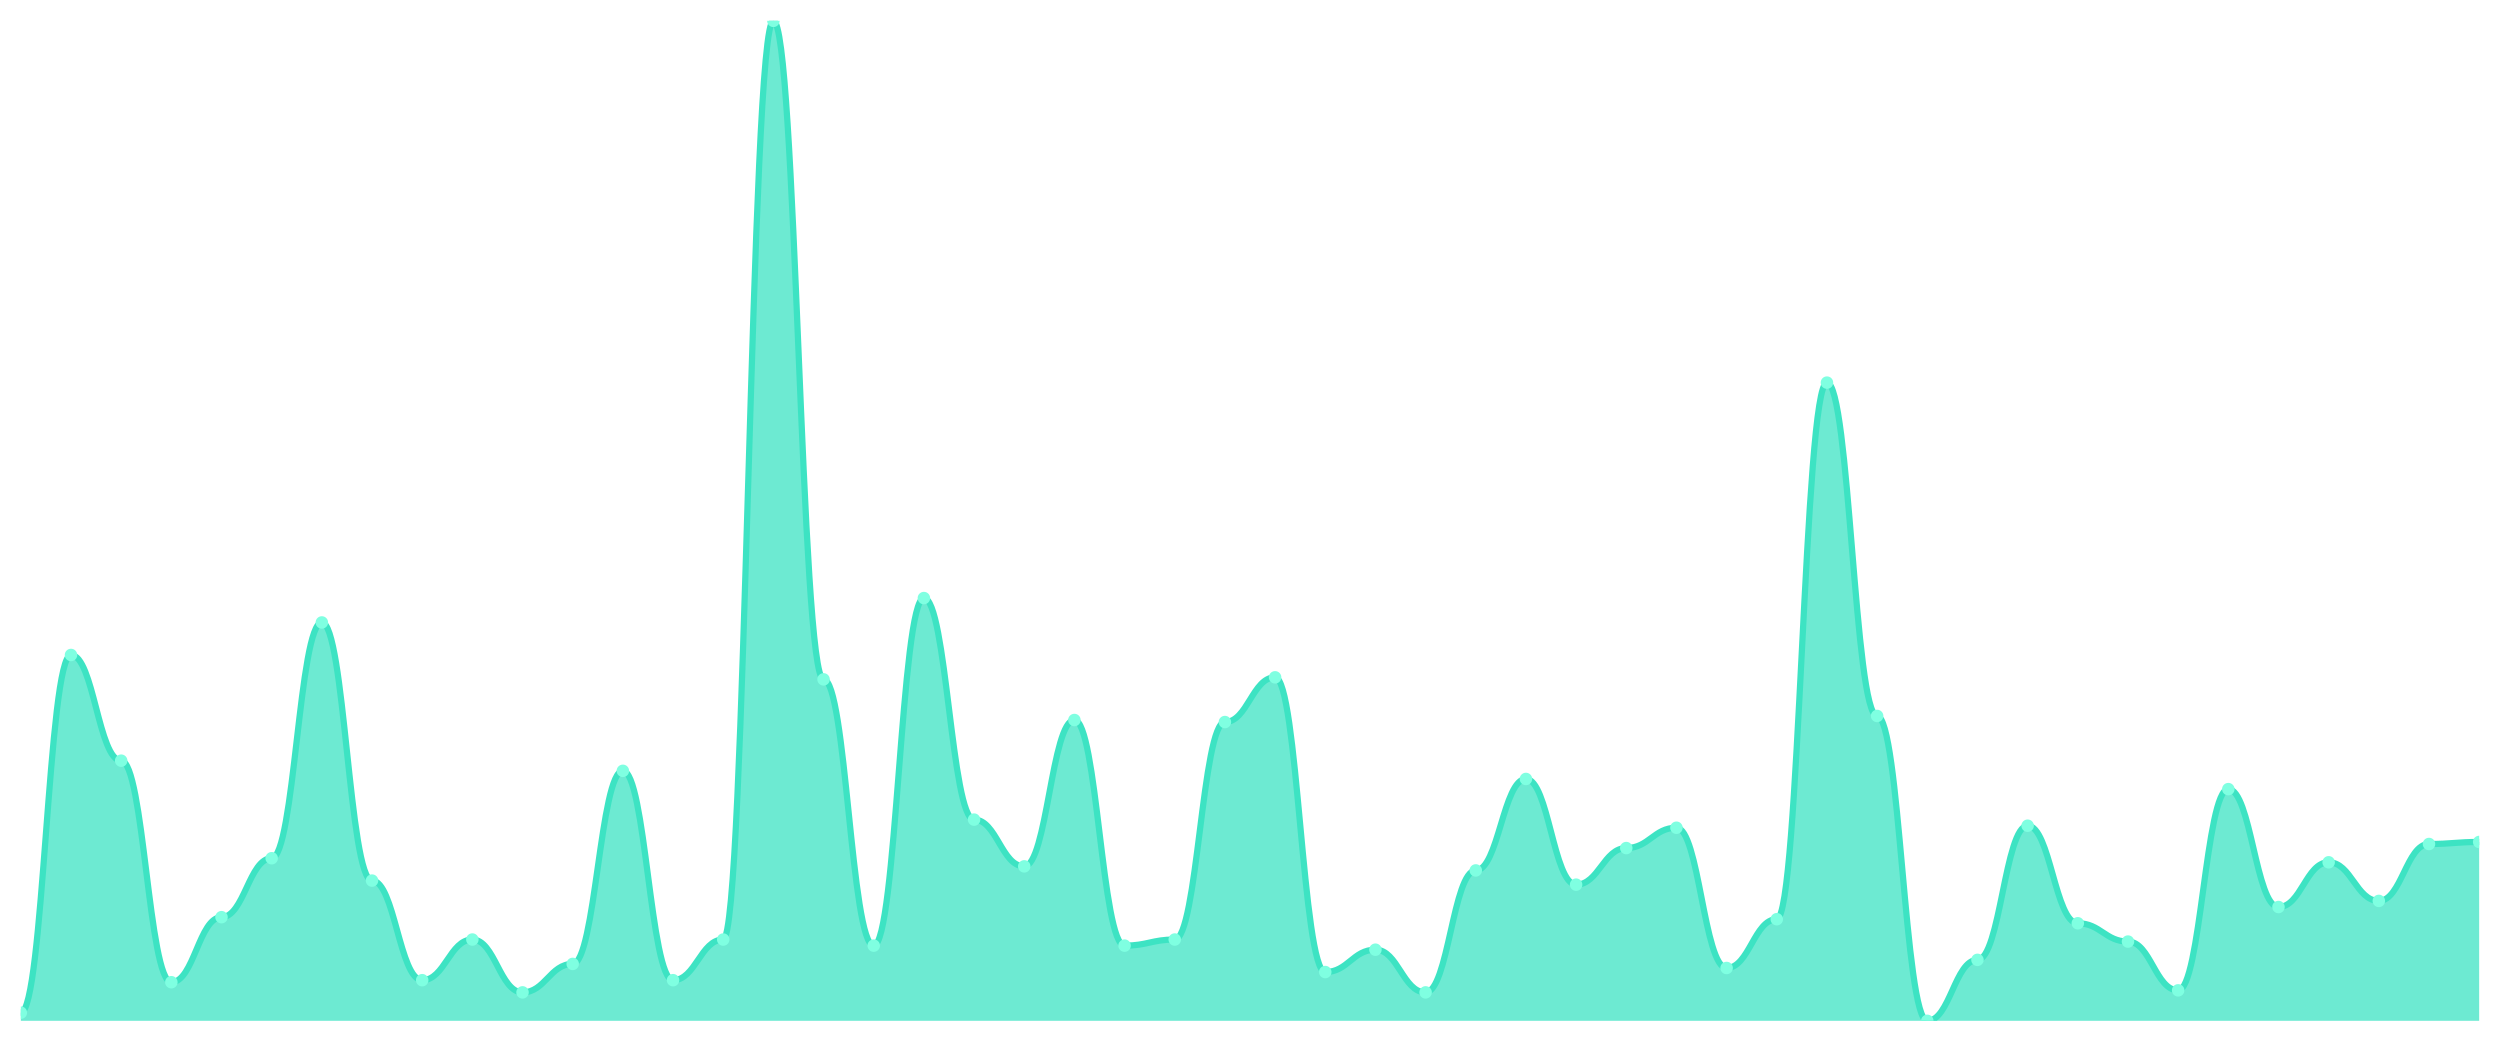
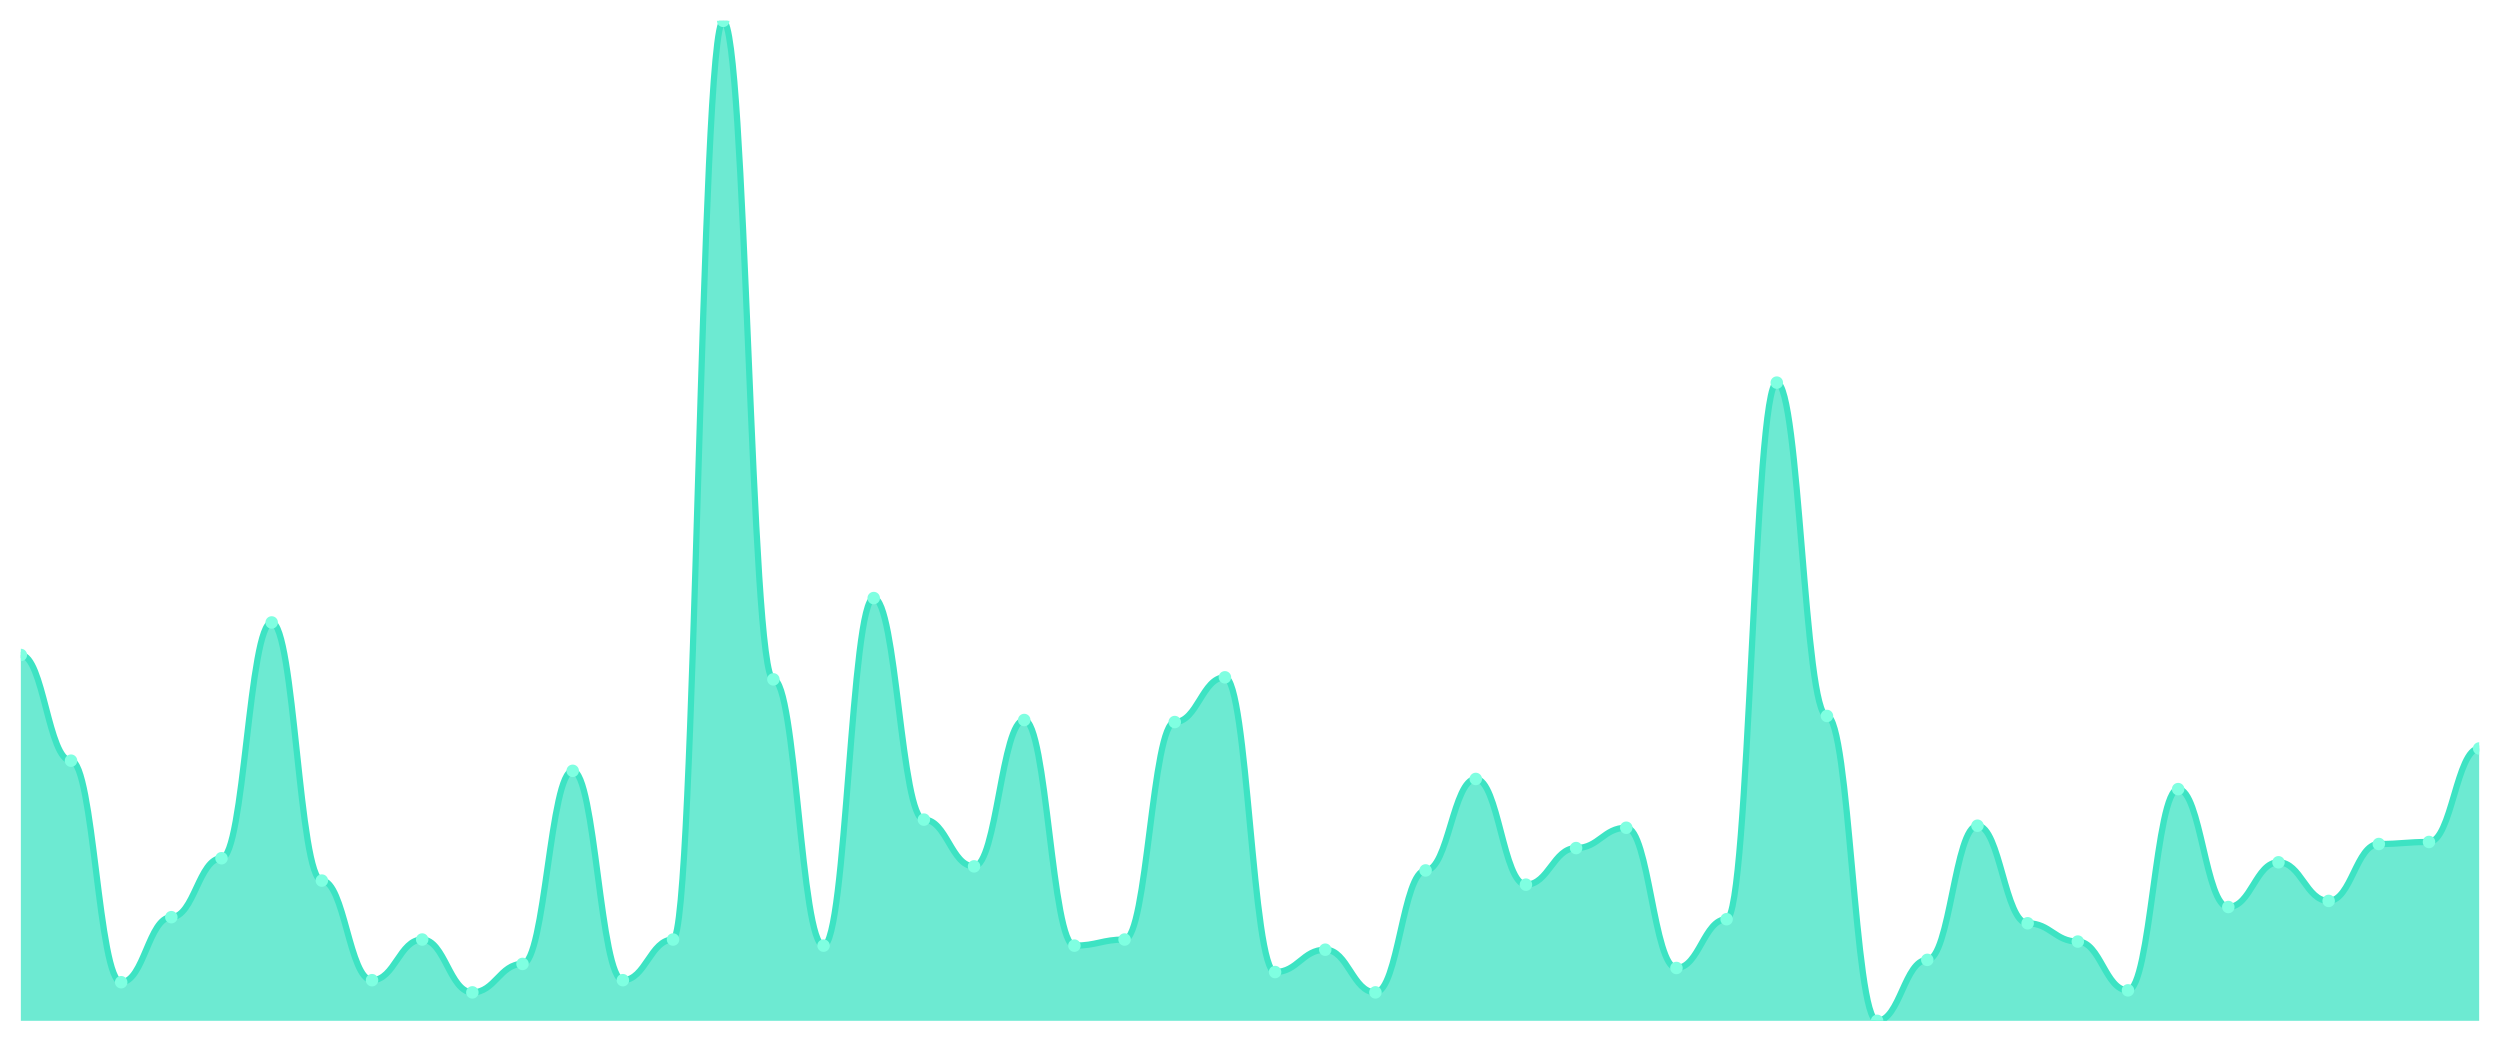
<svg xmlns="http://www.w3.org/2000/svg" viewBox="0 0 1200 500" width="1200" height="500">
  <defs>
    <clipPath id="c">
      <rect x="10" y="10" width="1180" height="480" />
    </clipPath>
  </defs>
  <rect width="1200" height="500" fill="none" />
  <g clip-path="url(#c)">
-     <path d="M 10,490 L 10,486.098 C 20.837,486.098 23.245,314.39 34.082,314.39 C 44.918,314.39 47.327,365.122 58.163,365.122 C 69,365.122 71.408,471.463 82.245,471.463 C 93.082,471.463 95.49,440.244 106.327,440.244 C 117.163,440.244 119.571,411.951 130.408,411.951 C 141.245,411.951 143.653,298.78 154.49,298.78 C 165.327,298.78 167.735,422.683 178.571,422.683 C 189.408,422.683 191.816,470.488 202.653,470.488 C 213.49,470.488 215.898,450.976 226.735,450.976 C 237.571,450.976 239.98,476.341 250.816,476.341 C 261.653,476.341 264.061,462.683 274.898,462.683 C 285.735,462.683 288.143,370 298.98,370 C 309.816,370 312.224,470.488 323.061,470.488 C 333.898,470.488 336.306,450.976 347.143,450.976 C 357.98,450.976 360.388,10 371.224,10 C 382.061,10 384.469,326.098 395.306,326.098 C 406.143,326.098 408.551,453.902 419.388,453.902 C 430.224,453.902 432.633,287.073 443.469,287.073 C 454.306,287.073 456.714,393.415 467.551,393.415 C 478.388,393.415 480.796,415.854 491.633,415.854 C 502.469,415.854 504.878,345.61 515.714,345.61 C 526.551,345.61 528.959,453.902 539.796,453.902 C 550.633,453.902 553.041,450.976 563.878,450.976 C 574.714,450.976 577.122,346.585 587.959,346.585 C 598.796,346.585 601.204,325.122 612.041,325.122 C 622.878,325.122 625.286,466.585 636.122,466.585 C 646.959,466.585 649.367,455.854 660.204,455.854 C 671.041,455.854 673.449,476.341 684.286,476.341 C 695.122,476.341 697.531,417.805 708.367,417.805 C 719.204,417.805 721.612,373.902 732.449,373.902 C 743.286,373.902 745.694,424.634 756.531,424.634 C 767.367,424.634 769.776,407.073 780.612,407.073 C 791.449,407.073 793.857,397.317 804.694,397.317 C 815.531,397.317 817.939,464.634 828.776,464.634 C 839.612,464.634 842.02,441.22 852.857,441.22 C 863.694,441.22 866.102,183.659 876.939,183.659 C 887.776,183.659 890.184,343.659 901.02,343.659 C 911.857,343.659 914.265,490 925.102,490 C 935.939,490 938.347,460.732 949.184,460.732 C 960.02,460.732 962.429,396.341 973.265,396.341 C 984.102,396.341 986.51,443.171 997.347,443.171 C 1008.184,443.171 1010.592,451.951 1021.429,451.951 C 1032.265,451.951 1034.673,475.366 1045.51,475.366 C 1056.347,475.366 1058.755,378.78 1069.592,378.78 C 1080.429,378.78 1082.837,435.366 1093.673,435.366 C 1104.51,435.366 1106.918,413.902 1117.755,413.902 C 1128.592,413.902 1131,432.439 1141.837,432.439 C 1152.673,432.439 1155.082,405.122 1165.918,405.122 C 1176.755,405.122 1179.163,404.146 1190,404.146 L 1190,490 Z" fill="rgba(61,227,195,0.75)" />
-     <path d="M 10,486.098 C 20.837,486.098 23.245,314.39 34.082,314.39 C 44.918,314.39 47.327,365.122 58.163,365.122 C 69,365.122 71.408,471.463 82.245,471.463 C 93.082,471.463 95.49,440.244 106.327,440.244 C 117.163,440.244 119.571,411.951 130.408,411.951 C 141.245,411.951 143.653,298.78 154.49,298.78 C 165.327,298.78 167.735,422.683 178.571,422.683 C 189.408,422.683 191.816,470.488 202.653,470.488 C 213.49,470.488 215.898,450.976 226.735,450.976 C 237.571,450.976 239.98,476.341 250.816,476.341 C 261.653,476.341 264.061,462.683 274.898,462.683 C 285.735,462.683 288.143,370 298.98,370 C 309.816,370 312.224,470.488 323.061,470.488 C 333.898,470.488 336.306,450.976 347.143,450.976 C 357.98,450.976 360.388,10 371.224,10 C 382.061,10 384.469,326.098 395.306,326.098 C 406.143,326.098 408.551,453.902 419.388,453.902 C 430.224,453.902 432.633,287.073 443.469,287.073 C 454.306,287.073 456.714,393.415 467.551,393.415 C 478.388,393.415 480.796,415.854 491.633,415.854 C 502.469,415.854 504.878,345.61 515.714,345.61 C 526.551,345.61 528.959,453.902 539.796,453.902 C 550.633,453.902 553.041,450.976 563.878,450.976 C 574.714,450.976 577.122,346.585 587.959,346.585 C 598.796,346.585 601.204,325.122 612.041,325.122 C 622.878,325.122 625.286,466.585 636.122,466.585 C 646.959,466.585 649.367,455.854 660.204,455.854 C 671.041,455.854 673.449,476.341 684.286,476.341 C 695.122,476.341 697.531,417.805 708.367,417.805 C 719.204,417.805 721.612,373.902 732.449,373.902 C 743.286,373.902 745.694,424.634 756.531,424.634 C 767.367,424.634 769.776,407.073 780.612,407.073 C 791.449,407.073 793.857,397.317 804.694,397.317 C 815.531,397.317 817.939,464.634 828.776,464.634 C 839.612,464.634 842.02,441.22 852.857,441.22 C 863.694,441.22 866.102,183.659 876.939,183.659 C 887.776,183.659 890.184,343.659 901.02,343.659 C 911.857,343.659 914.265,490 925.102,490 C 935.939,490 938.347,460.732 949.184,460.732 C 960.02,460.732 962.429,396.341 973.265,396.341 C 984.102,396.341 986.51,443.171 997.347,443.171 C 1008.184,443.171 1010.592,451.951 1021.429,451.951 C 1032.265,451.951 1034.673,475.366 1045.51,475.366 C 1056.347,475.366 1058.755,378.78 1069.592,378.78 C 1080.429,378.78 1082.837,435.366 1093.673,435.366 C 1104.51,435.366 1106.918,413.902 1117.755,413.902 C 1128.592,413.902 1131,432.439 1141.837,432.439 C 1152.673,432.439 1155.082,405.122 1165.918,405.122 C 1176.755,405.122 1179.163,404.146 1190,404.146" fill="none" stroke="#3de3c3" stroke-width="3" stroke-linecap="round" stroke-linejoin="round" />
-     <circle cx="10" cy="486.098" r="3" fill="#7fffe1" />
-     <circle cx="34.082" cy="314.39" r="3" fill="#7fffe1" />
-     <circle cx="58.163" cy="365.122" r="3" fill="#7fffe1" />
-     <circle cx="82.245" cy="471.463" r="3" fill="#7fffe1" />
-     <circle cx="106.327" cy="440.244" r="3" fill="#7fffe1" />
-     <circle cx="130.408" cy="411.951" r="3" fill="#7fffe1" />
-     <circle cx="154.49" cy="298.78" r="3" fill="#7fffe1" />
-     <circle cx="178.571" cy="422.683" r="3" fill="#7fffe1" />
-     <circle cx="202.653" cy="470.488" r="3" fill="#7fffe1" />
-     <circle cx="226.735" cy="450.976" r="3" fill="#7fffe1" />
-     <circle cx="250.816" cy="476.341" r="3" fill="#7fffe1" />
-     <circle cx="274.898" cy="462.683" r="3" fill="#7fffe1" />
-     <circle cx="298.98" cy="370" r="3" fill="#7fffe1" />
-     <circle cx="323.061" cy="470.488" r="3" fill="#7fffe1" />
-     <circle cx="347.143" cy="450.976" r="3" fill="#7fffe1" />
-     <circle cx="371.224" cy="10" r="3" fill="#7fffe1" />
-     <circle cx="395.306" cy="326.098" r="3" fill="#7fffe1" />
-     <circle cx="419.388" cy="453.902" r="3" fill="#7fffe1" />
-     <circle cx="443.469" cy="287.073" r="3" fill="#7fffe1" />
-     <circle cx="467.551" cy="393.415" r="3" fill="#7fffe1" />
-     <circle cx="491.633" cy="415.854" r="3" fill="#7fffe1" />
-     <circle cx="515.714" cy="345.61" r="3" fill="#7fffe1" />
-     <circle cx="539.796" cy="453.902" r="3" fill="#7fffe1" />
-     <circle cx="563.878" cy="450.976" r="3" fill="#7fffe1" />
-     <circle cx="587.959" cy="346.585" r="3" fill="#7fffe1" />
-     <circle cx="612.041" cy="325.122" r="3" fill="#7fffe1" />
-     <circle cx="636.122" cy="466.585" r="3" fill="#7fffe1" />
-     <circle cx="660.204" cy="455.854" r="3" fill="#7fffe1" />
-     <circle cx="684.286" cy="476.341" r="3" fill="#7fffe1" />
-     <circle cx="708.367" cy="417.805" r="3" fill="#7fffe1" />
-     <circle cx="732.449" cy="373.902" r="3" fill="#7fffe1" />
-     <circle cx="756.531" cy="424.634" r="3" fill="#7fffe1" />
-     <circle cx="780.612" cy="407.073" r="3" fill="#7fffe1" />
-     <circle cx="804.694" cy="397.317" r="3" fill="#7fffe1" />
-     <circle cx="828.776" cy="464.634" r="3" fill="#7fffe1" />
-     <circle cx="852.857" cy="441.22" r="3" fill="#7fffe1" />
-     <circle cx="876.939" cy="183.659" r="3" fill="#7fffe1" />
-     <circle cx="901.02" cy="343.659" r="3" fill="#7fffe1" />
-     <circle cx="925.102" cy="490" r="3" fill="#7fffe1" />
-     <circle cx="949.184" cy="460.732" r="3" fill="#7fffe1" />
-     <circle cx="973.265" cy="396.341" r="3" fill="#7fffe1" />
-     <circle cx="997.347" cy="443.171" r="3" fill="#7fffe1" />
-     <circle cx="1021.429" cy="451.951" r="3" fill="#7fffe1" />
-     <circle cx="1045.51" cy="475.366" r="3" fill="#7fffe1" />
-     <circle cx="1069.592" cy="378.78" r="3" fill="#7fffe1" />
-     <circle cx="1093.673" cy="435.366" r="3" fill="#7fffe1" />
-     <circle cx="1117.755" cy="413.902" r="3" fill="#7fffe1" />
-     <circle cx="1141.837" cy="432.439" r="3" fill="#7fffe1" />
-     <circle cx="1165.918" cy="405.122" r="3" fill="#7fffe1" />
-     <circle cx="1190" cy="404.146" r="3" fill="#7fffe1" />
+     <path d="M 10,490 L 10,314.39 C 20.837,314.39 23.245,365.122 34.082,365.122 C 44.918,365.122 47.327,471.463 58.163,471.463 C 69,471.463 71.408,440.244 82.245,440.244 C 93.082,440.244 95.49,411.951 106.327,411.951 C 117.163,411.951 119.571,298.78 130.408,298.78 C 141.245,298.78 143.653,422.683 154.49,422.683 C 165.327,422.683 167.735,470.488 178.571,470.488 C 189.408,470.488 191.816,450.976 202.653,450.976 C 213.49,450.976 215.898,476.341 226.735,476.341 C 237.571,476.341 239.98,462.683 250.816,462.683 C 261.653,462.683 264.061,370 274.898,370 C 285.735,370 288.143,470.488 298.98,470.488 C 309.816,470.488 312.224,450.976 323.061,450.976 C 333.898,450.976 336.306,10 347.143,10 C 357.98,10 360.388,326.098 371.224,326.098 C 382.061,326.098 384.469,453.902 395.306,453.902 C 406.143,453.902 408.551,287.073 419.388,287.073 C 430.224,287.073 432.633,393.415 443.469,393.415 C 454.306,393.415 456.714,415.854 467.551,415.854 C 478.388,415.854 480.796,345.61 491.633,345.61 C 502.469,345.61 504.878,453.902 515.714,453.902 C 526.551,453.902 528.959,450.976 539.796,450.976 C 550.633,450.976 553.041,346.585 563.878,346.585 C 574.714,346.585 577.122,325.122 587.959,325.122 C 598.796,325.122 601.204,466.585 612.041,466.585 C 622.878,466.585 625.286,455.854 636.122,455.854 C 646.959,455.854 649.367,476.341 660.204,476.341 C 671.041,476.341 673.449,417.805 684.286,417.805 C 695.122,417.805 697.531,373.902 708.367,373.902 C 719.204,373.902 721.612,424.634 732.449,424.634 C 743.286,424.634 745.694,407.073 756.531,407.073 C 767.367,407.073 769.776,397.317 780.612,397.317 C 791.449,397.317 793.857,464.634 804.694,464.634 C 815.531,464.634 817.939,441.22 828.776,441.22 C 839.612,441.22 842.02,183.659 852.857,183.659 C 863.694,183.659 866.102,343.659 876.939,343.659 C 887.776,343.659 890.184,490 901.02,490 C 911.857,490 914.265,460.732 925.102,460.732 C 935.939,460.732 938.347,396.341 949.184,396.341 C 960.02,396.341 962.429,443.171 973.265,443.171 C 984.102,443.171 986.51,451.951 997.347,451.951 C 1008.184,451.951 1010.592,475.366 1021.429,475.366 C 1032.265,475.366 1034.673,378.78 1045.51,378.78 C 1056.347,378.78 1058.755,435.366 1069.592,435.366 C 1080.429,435.366 1082.837,413.902 1093.673,413.902 C 1104.51,413.902 1106.918,432.439 1117.755,432.439 C 1128.592,432.439 1131,405.122 1141.837,405.122 C 1152.673,405.122 1155.082,404.146 1165.918,404.146 C 1176.755,404.146 1179.163,359.268 1190,359.268 L 1190,490 Z" fill="rgba(61,227,195,0.75)" />
+     <path d="M 10,314.39 C 20.837,314.39 23.245,365.122 34.082,365.122 C 44.918,365.122 47.327,471.463 58.163,471.463 C 69,471.463 71.408,440.244 82.245,440.244 C 93.082,440.244 95.49,411.951 106.327,411.951 C 117.163,411.951 119.571,298.78 130.408,298.78 C 141.245,298.78 143.653,422.683 154.49,422.683 C 165.327,422.683 167.735,470.488 178.571,470.488 C 189.408,470.488 191.816,450.976 202.653,450.976 C 213.49,450.976 215.898,476.341 226.735,476.341 C 237.571,476.341 239.98,462.683 250.816,462.683 C 261.653,462.683 264.061,370 274.898,370 C 285.735,370 288.143,470.488 298.98,470.488 C 309.816,470.488 312.224,450.976 323.061,450.976 C 333.898,450.976 336.306,10 347.143,10 C 357.98,10 360.388,326.098 371.224,326.098 C 382.061,326.098 384.469,453.902 395.306,453.902 C 406.143,453.902 408.551,287.073 419.388,287.073 C 430.224,287.073 432.633,393.415 443.469,393.415 C 454.306,393.415 456.714,415.854 467.551,415.854 C 478.388,415.854 480.796,345.61 491.633,345.61 C 502.469,345.61 504.878,453.902 515.714,453.902 C 526.551,453.902 528.959,450.976 539.796,450.976 C 550.633,450.976 553.041,346.585 563.878,346.585 C 574.714,346.585 577.122,325.122 587.959,325.122 C 598.796,325.122 601.204,466.585 612.041,466.585 C 622.878,466.585 625.286,455.854 636.122,455.854 C 646.959,455.854 649.367,476.341 660.204,476.341 C 671.041,476.341 673.449,417.805 684.286,417.805 C 695.122,417.805 697.531,373.902 708.367,373.902 C 719.204,373.902 721.612,424.634 732.449,424.634 C 743.286,424.634 745.694,407.073 756.531,407.073 C 767.367,407.073 769.776,397.317 780.612,397.317 C 791.449,397.317 793.857,464.634 804.694,464.634 C 815.531,464.634 817.939,441.22 828.776,441.22 C 839.612,441.22 842.02,183.659 852.857,183.659 C 863.694,183.659 866.102,343.659 876.939,343.659 C 887.776,343.659 890.184,490 901.02,490 C 911.857,490 914.265,460.732 925.102,460.732 C 935.939,460.732 938.347,396.341 949.184,396.341 C 960.02,396.341 962.429,443.171 973.265,443.171 C 984.102,443.171 986.51,451.951 997.347,451.951 C 1008.184,451.951 1010.592,475.366 1021.429,475.366 C 1032.265,475.366 1034.673,378.78 1045.51,378.78 C 1056.347,378.78 1058.755,435.366 1069.592,435.366 C 1080.429,435.366 1082.837,413.902 1093.673,413.902 C 1104.51,413.902 1106.918,432.439 1117.755,432.439 C 1128.592,432.439 1131,405.122 1141.837,405.122 C 1152.673,405.122 1155.082,404.146 1165.918,404.146 C 1176.755,404.146 1179.163,359.268 1190,359.268" fill="none" stroke="#3de3c3" stroke-width="3" stroke-linecap="round" stroke-linejoin="round" />
+     <circle cx="10" cy="314.39" r="3" fill="#7fffe1" />
+     <circle cx="34.082" cy="365.122" r="3" fill="#7fffe1" />
+     <circle cx="58.163" cy="471.463" r="3" fill="#7fffe1" />
+     <circle cx="82.245" cy="440.244" r="3" fill="#7fffe1" />
+     <circle cx="106.327" cy="411.951" r="3" fill="#7fffe1" />
+     <circle cx="130.408" cy="298.78" r="3" fill="#7fffe1" />
+     <circle cx="154.49" cy="422.683" r="3" fill="#7fffe1" />
+     <circle cx="178.571" cy="470.488" r="3" fill="#7fffe1" />
+     <circle cx="202.653" cy="450.976" r="3" fill="#7fffe1" />
+     <circle cx="226.735" cy="476.341" r="3" fill="#7fffe1" />
+     <circle cx="250.816" cy="462.683" r="3" fill="#7fffe1" />
+     <circle cx="274.898" cy="370" r="3" fill="#7fffe1" />
+     <circle cx="298.98" cy="470.488" r="3" fill="#7fffe1" />
+     <circle cx="323.061" cy="450.976" r="3" fill="#7fffe1" />
+     <circle cx="347.143" cy="10" r="3" fill="#7fffe1" />
+     <circle cx="371.224" cy="326.098" r="3" fill="#7fffe1" />
+     <circle cx="395.306" cy="453.902" r="3" fill="#7fffe1" />
+     <circle cx="419.388" cy="287.073" r="3" fill="#7fffe1" />
+     <circle cx="443.469" cy="393.415" r="3" fill="#7fffe1" />
+     <circle cx="467.551" cy="415.854" r="3" fill="#7fffe1" />
+     <circle cx="491.633" cy="345.61" r="3" fill="#7fffe1" />
+     <circle cx="515.714" cy="453.902" r="3" fill="#7fffe1" />
+     <circle cx="539.796" cy="450.976" r="3" fill="#7fffe1" />
+     <circle cx="563.878" cy="346.585" r="3" fill="#7fffe1" />
+     <circle cx="587.959" cy="325.122" r="3" fill="#7fffe1" />
+     <circle cx="612.041" cy="466.585" r="3" fill="#7fffe1" />
+     <circle cx="636.122" cy="455.854" r="3" fill="#7fffe1" />
+     <circle cx="660.204" cy="476.341" r="3" fill="#7fffe1" />
+     <circle cx="684.286" cy="417.805" r="3" fill="#7fffe1" />
+     <circle cx="708.367" cy="373.902" r="3" fill="#7fffe1" />
+     <circle cx="732.449" cy="424.634" r="3" fill="#7fffe1" />
+     <circle cx="756.531" cy="407.073" r="3" fill="#7fffe1" />
+     <circle cx="780.612" cy="397.317" r="3" fill="#7fffe1" />
+     <circle cx="804.694" cy="464.634" r="3" fill="#7fffe1" />
+     <circle cx="828.776" cy="441.22" r="3" fill="#7fffe1" />
+     <circle cx="852.857" cy="183.659" r="3" fill="#7fffe1" />
+     <circle cx="876.939" cy="343.659" r="3" fill="#7fffe1" />
+     <circle cx="901.02" cy="490" r="3" fill="#7fffe1" />
+     <circle cx="925.102" cy="460.732" r="3" fill="#7fffe1" />
+     <circle cx="949.184" cy="396.341" r="3" fill="#7fffe1" />
+     <circle cx="973.265" cy="443.171" r="3" fill="#7fffe1" />
+     <circle cx="997.347" cy="451.951" r="3" fill="#7fffe1" />
+     <circle cx="1021.429" cy="475.366" r="3" fill="#7fffe1" />
+     <circle cx="1045.51" cy="378.78" r="3" fill="#7fffe1" />
+     <circle cx="1069.592" cy="435.366" r="3" fill="#7fffe1" />
+     <circle cx="1093.673" cy="413.902" r="3" fill="#7fffe1" />
+     <circle cx="1117.755" cy="432.439" r="3" fill="#7fffe1" />
+     <circle cx="1141.837" cy="405.122" r="3" fill="#7fffe1" />
+     <circle cx="1165.918" cy="404.146" r="3" fill="#7fffe1" />
+     <circle cx="1190" cy="359.268" r="3" fill="#7fffe1" />
  </g>
</svg>
